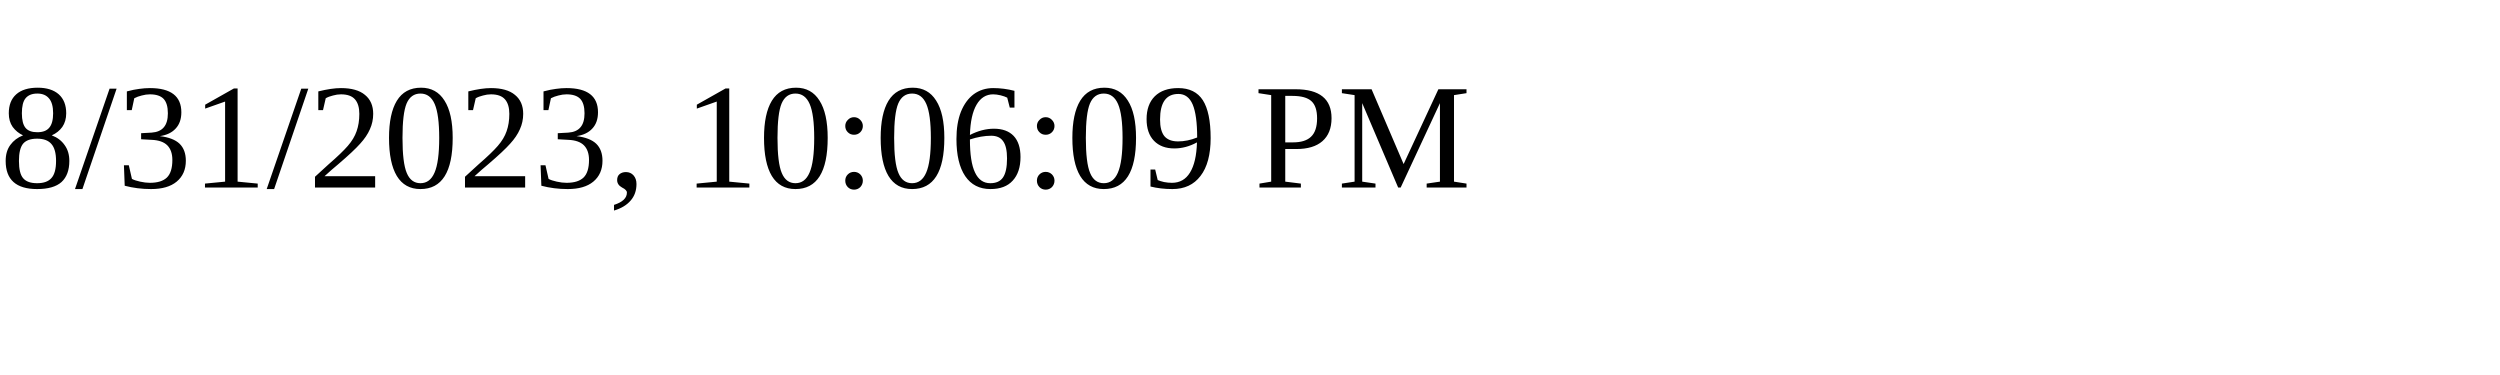
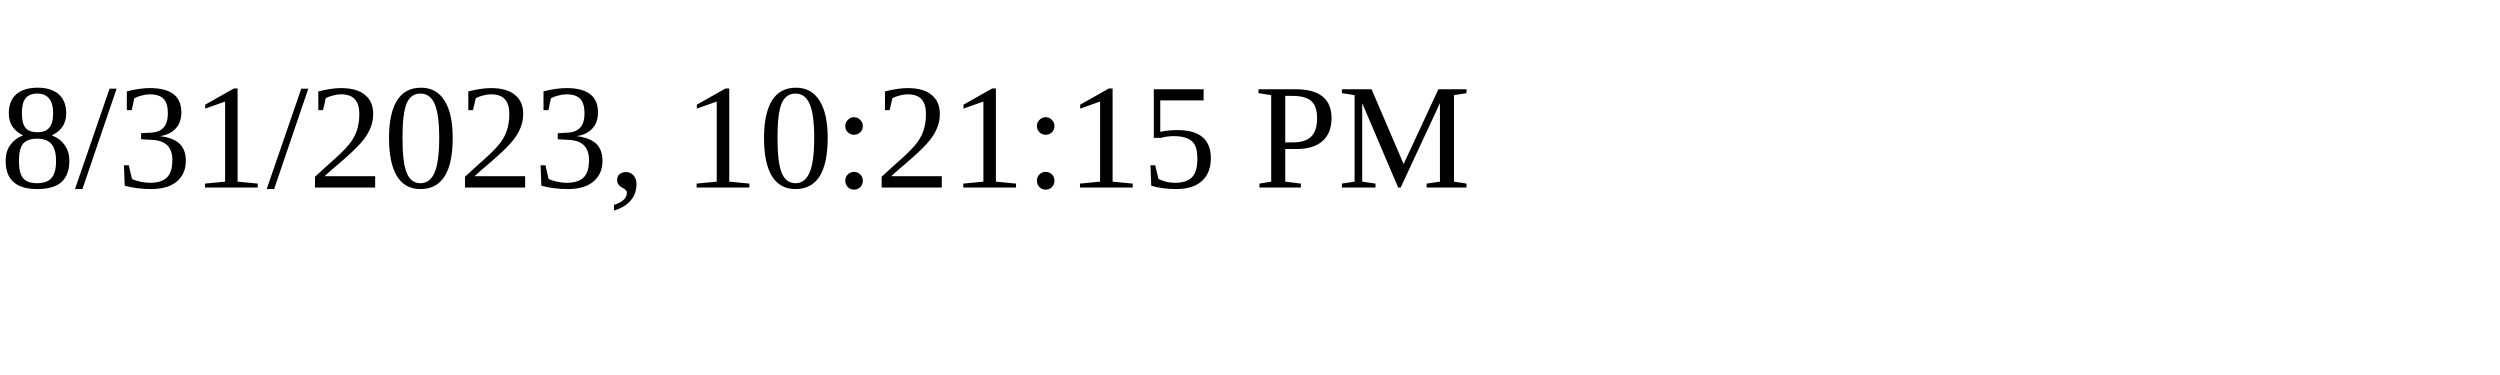
<svg xmlns="http://www.w3.org/2000/svg" height="30" width="200">
-   <text x="0" y="15">8/31/2023, 10:06:09 PM</text>
+   <text x="0" y="15">8/31/2023, 10:21:15 PM</text>
</svg>
